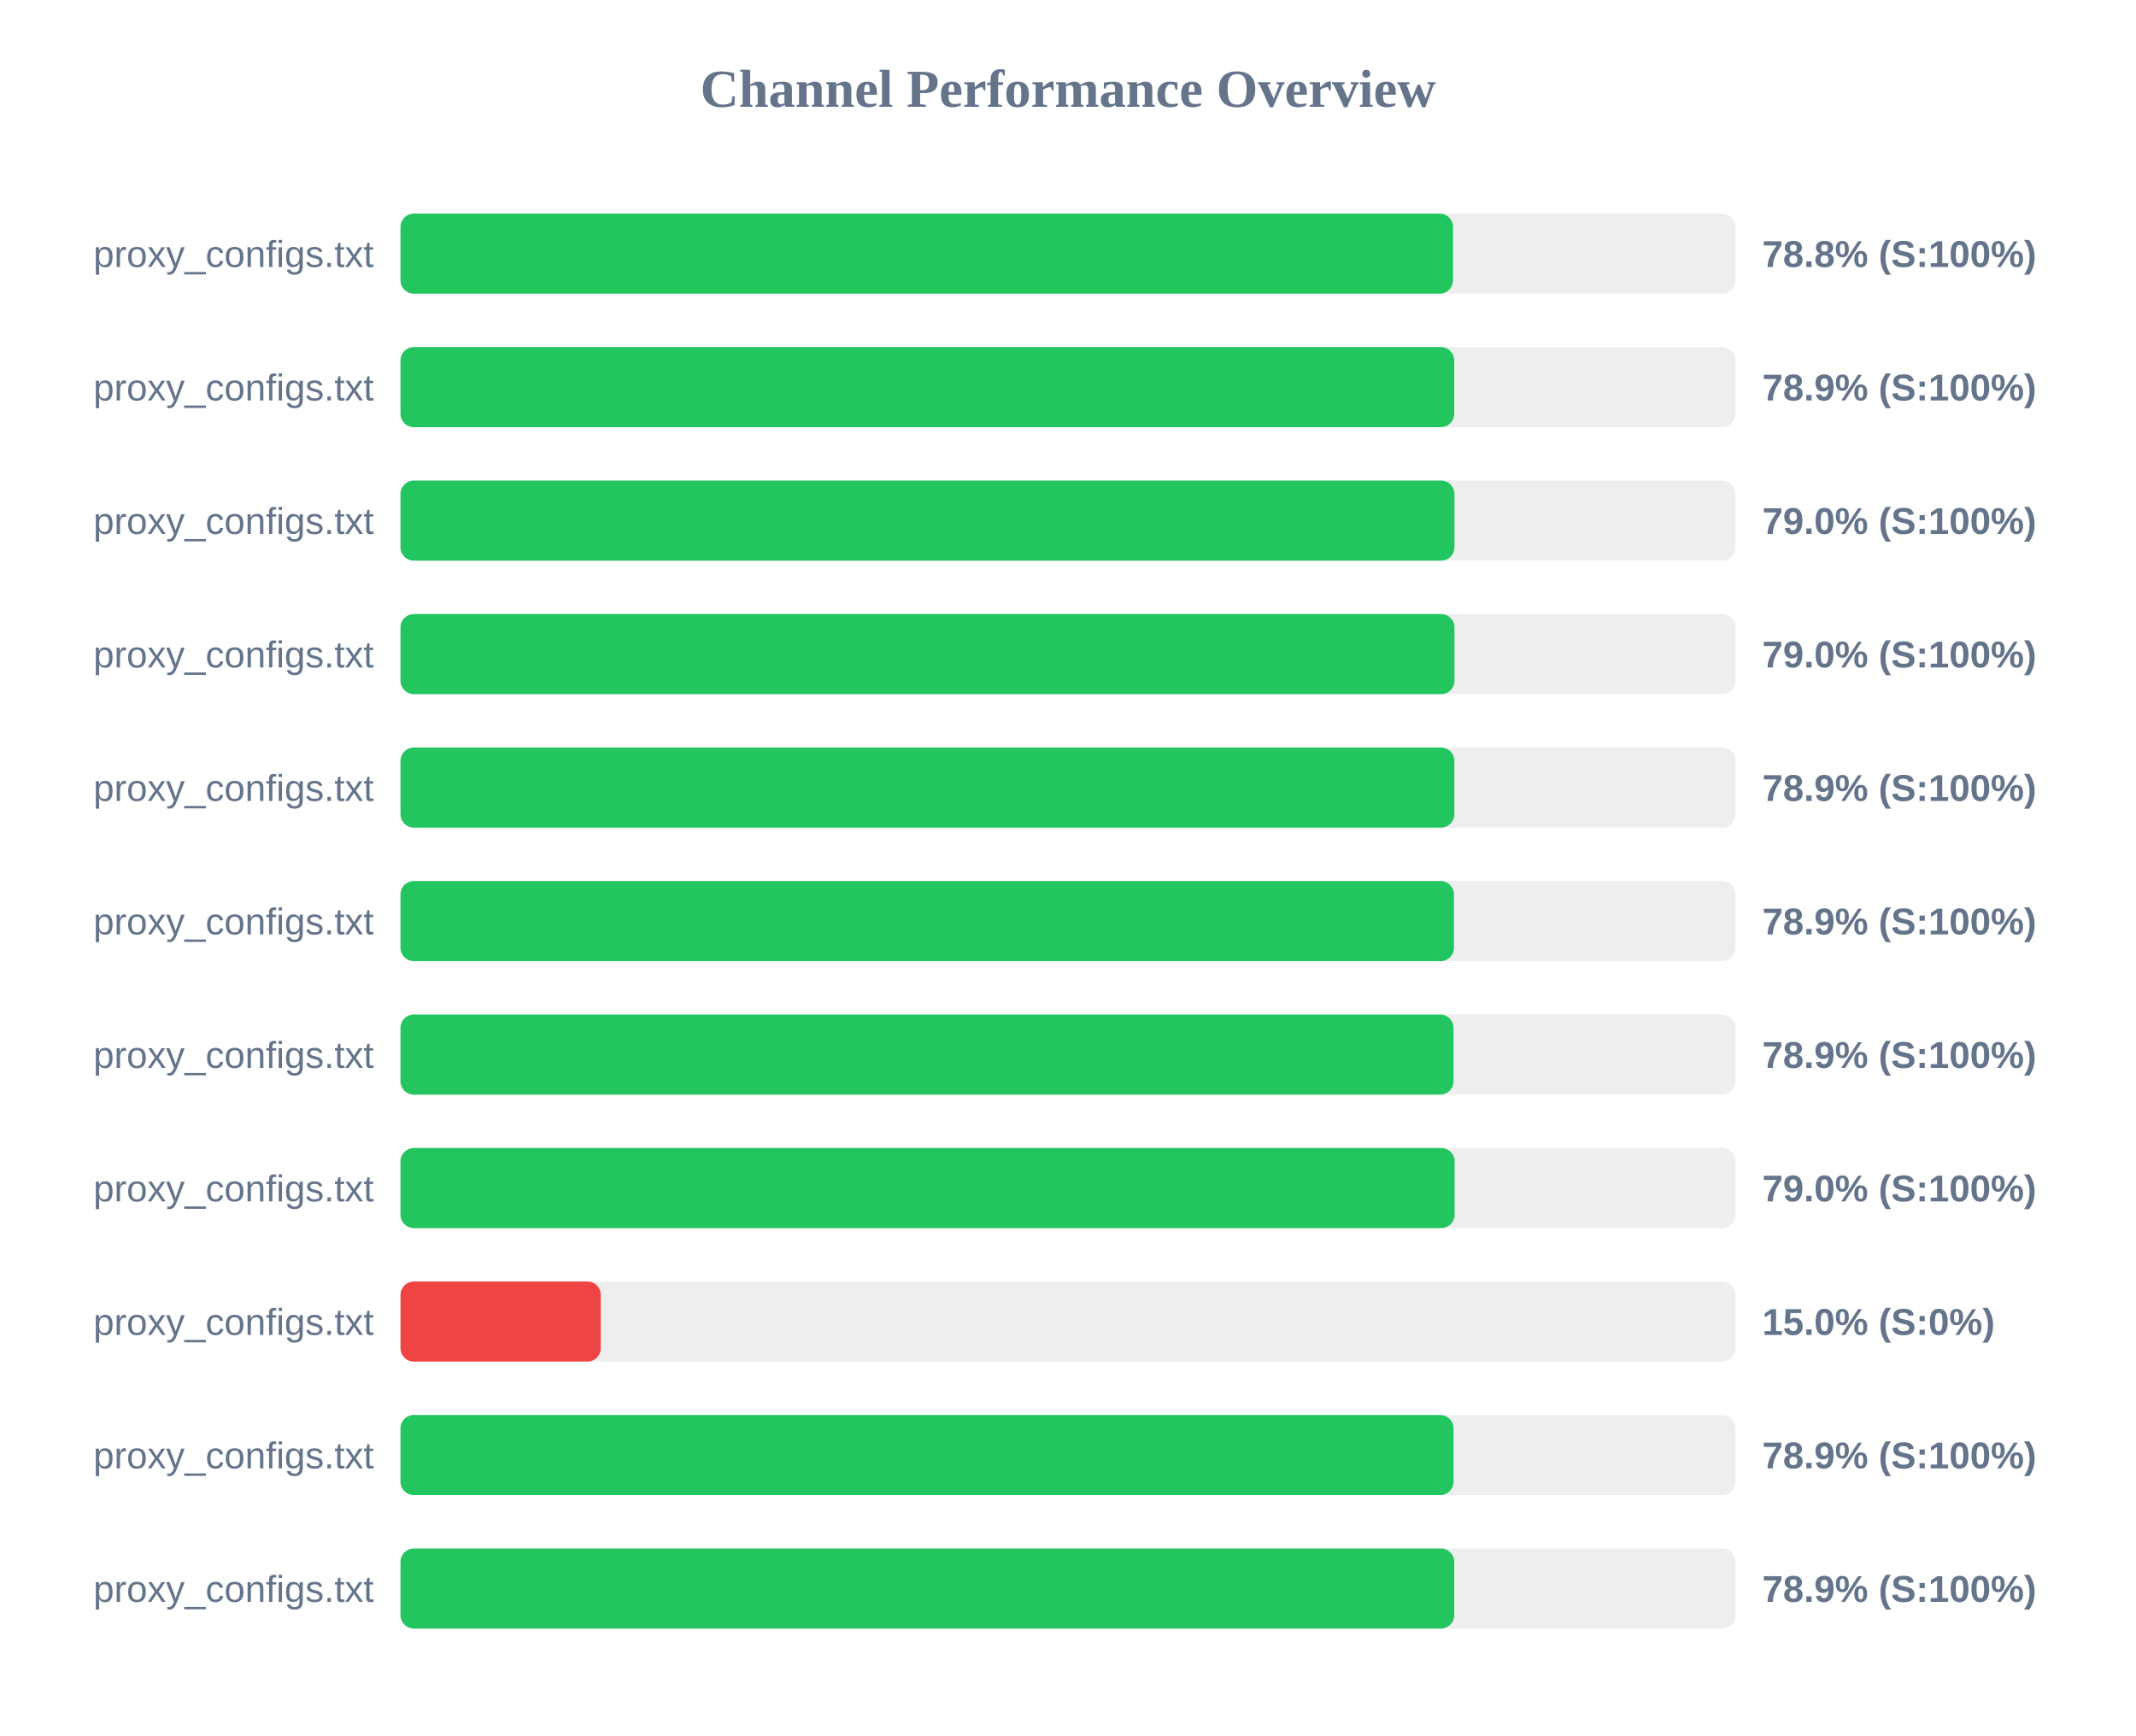
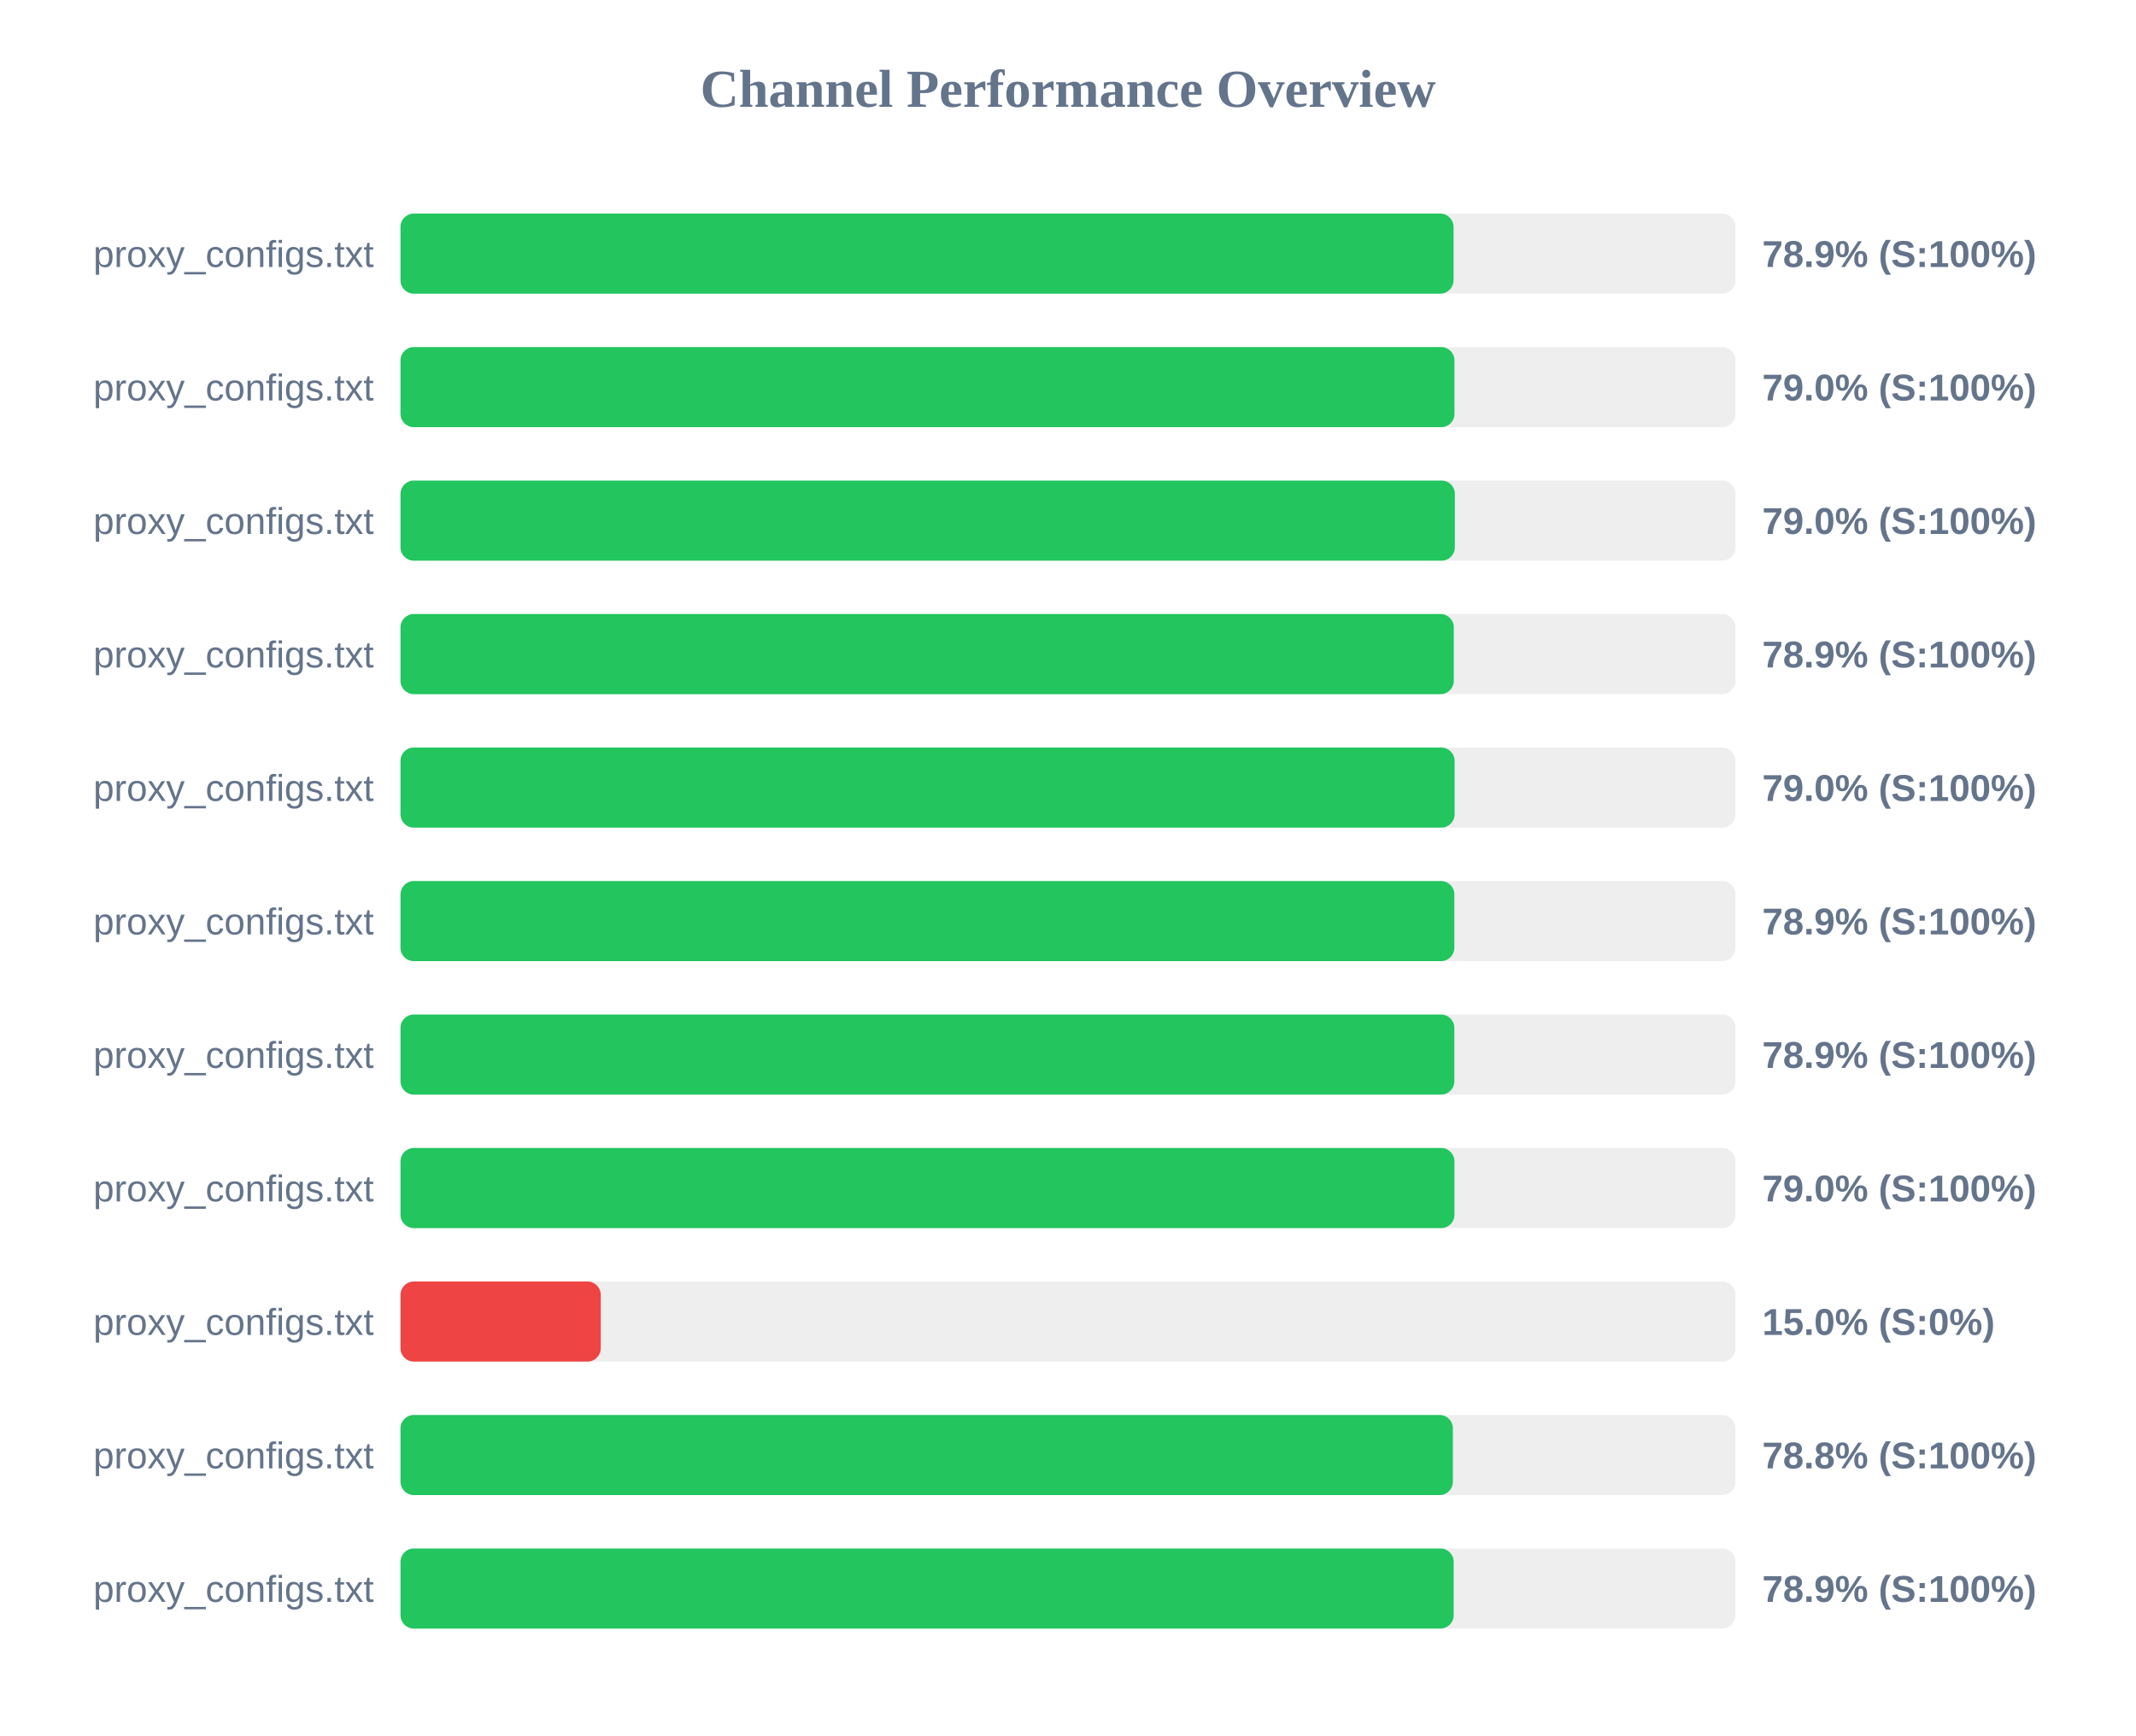
<svg xmlns="http://www.w3.org/2000/svg" width="800" height="650" version="1.1">
  <style>
        .row { font: 14px Arial; fill: #64748b; }
        .score { font: bold 14px Arial; fill: #64748b; }
    </style>
  <text x="400" y="40" text-anchor="middle" font-size="20px" font-weight="bold" fill="#64748b">Channel Performance Overview</text>
  <rect x="150" y="80" width="500" height="30" fill="#eee" rx="5" />
-   <rect x="150" y="80" width="394.2" height="30" fill="#22c55e" rx="5" />
+   <rect x="150" y="80" width="394.4" height="30" fill="#22c55e" rx="5" />
  <text x="140" y="100" text-anchor="end" class="row">proxy_configs.txt</text>
-   <text x="660" y="100" text-anchor="start" class="score">78.8% (S:100%)</text>
+   <text x="660" y="100" text-anchor="start" class="score">78.9% (S:100%)</text>
  <rect x="150" y="130" width="500" height="30" fill="#eee" rx="5" />
-   <rect x="150" y="130" width="394.65" height="30" fill="#22c55e" rx="5" />
+   <rect x="150" y="130" width="394.75" height="30" fill="#22c55e" rx="5" />
  <text x="140" y="150" text-anchor="end" class="row">proxy_configs.txt</text>
-   <text x="660" y="150" text-anchor="start" class="score">78.9% (S:100%)</text>
+   <text x="660" y="150" text-anchor="start" class="score">79.0% (S:100%)</text>
  <rect x="150" y="180" width="500" height="30" fill="#eee" rx="5" />
-   <rect x="150" y="180" width="394.75" height="30" fill="#22c55e" rx="5" />
+   <rect x="150" y="180" width="394.9" height="30" fill="#22c55e" rx="5" />
  <text x="140" y="200" text-anchor="end" class="row">proxy_configs.txt</text>
  <text x="660" y="200" text-anchor="start" class="score">79.0% (S:100%)</text>
  <rect x="150" y="230" width="500" height="30" fill="#eee" rx="5" />
-   <rect x="150" y="230" width="394.75" height="30" fill="#22c55e" rx="5" />
+   <rect x="150" y="230" width="394.5" height="30" fill="#22c55e" rx="5" />
  <text x="140" y="250" text-anchor="end" class="row">proxy_configs.txt</text>
-   <text x="660" y="250" text-anchor="start" class="score">79.0% (S:100%)</text>
+   <text x="660" y="250" text-anchor="start" class="score">78.9% (S:100%)</text>
  <rect x="150" y="280" width="500" height="30" fill="#eee" rx="5" />
-   <rect x="150" y="280" width="394.7" height="30" fill="#22c55e" rx="5" />
+   <rect x="150" y="280" width="394.8" height="30" fill="#22c55e" rx="5" />
  <text x="140" y="300" text-anchor="end" class="row">proxy_configs.txt</text>
-   <text x="660" y="300" text-anchor="start" class="score">78.9% (S:100%)</text>
+   <text x="660" y="300" text-anchor="start" class="score">79.0% (S:100%)</text>
  <rect x="150" y="330" width="500" height="30" fill="#eee" rx="5" />
-   <rect x="150" y="330" width="394.55" height="30" fill="#22c55e" rx="5" />
+   <rect x="150" y="330" width="394.7" height="30" fill="#22c55e" rx="5" />
  <text x="140" y="350" text-anchor="end" class="row">proxy_configs.txt</text>
  <text x="660" y="350" text-anchor="start" class="score">78.9% (S:100%)</text>
  <rect x="150" y="380" width="500" height="30" fill="#eee" rx="5" />
-   <rect x="150" y="380" width="394.4" height="30" fill="#22c55e" rx="5" />
+   <rect x="150" y="380" width="394.7" height="30" fill="#22c55e" rx="5" />
  <text x="140" y="400" text-anchor="end" class="row">proxy_configs.txt</text>
  <text x="660" y="400" text-anchor="start" class="score">78.9% (S:100%)</text>
  <rect x="150" y="430" width="500" height="30" fill="#eee" rx="5" />
-   <rect x="150" y="430" width="394.8" height="30" fill="#22c55e" rx="5" />
+   <rect x="150" y="430" width="394.75" height="30" fill="#22c55e" rx="5" />
  <text x="140" y="450" text-anchor="end" class="row">proxy_configs.txt</text>
  <text x="660" y="450" text-anchor="start" class="score">79.0% (S:100%)</text>
  <rect x="150" y="480" width="500" height="30" fill="#eee" rx="5" />
  <rect x="150" y="480" width="75.0" height="30" fill="#ef4444" rx="5" />
  <text x="140" y="500" text-anchor="end" class="row">proxy_configs.txt</text>
  <text x="660" y="500" text-anchor="start" class="score">15.0% (S:0%)</text>
  <rect x="150" y="530" width="500" height="30" fill="#eee" rx="5" />
-   <rect x="150" y="530" width="394.4" height="30" fill="#22c55e" rx="5" />
+   <rect x="150" y="530" width="394.15" height="30" fill="#22c55e" rx="5" />
  <text x="140" y="550" text-anchor="end" class="row">proxy_configs.txt</text>
-   <text x="660" y="550" text-anchor="start" class="score">78.9% (S:100%)</text>
+   <text x="660" y="550" text-anchor="start" class="score">78.8% (S:100%)</text>
  <rect x="150" y="580" width="500" height="30" fill="#eee" rx="5" />
-   <rect x="150" y="580" width="394.65" height="30" fill="#22c55e" rx="5" />
+   <rect x="150" y="580" width="394.45" height="30" fill="#22c55e" rx="5" />
  <text x="140" y="600" text-anchor="end" class="row">proxy_configs.txt</text>
  <text x="660" y="600" text-anchor="start" class="score">78.9% (S:100%)</text>
</svg>
